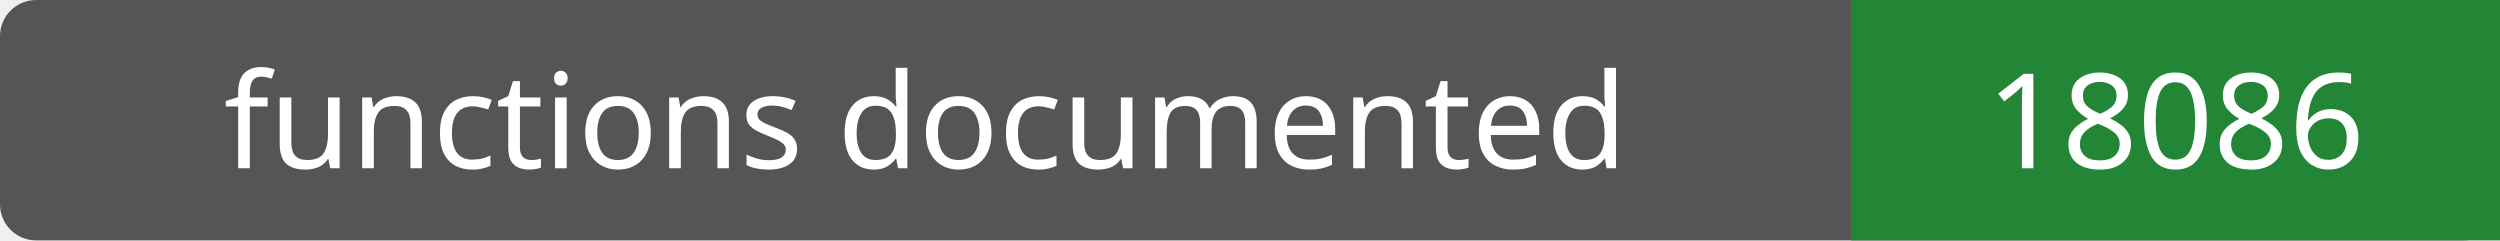
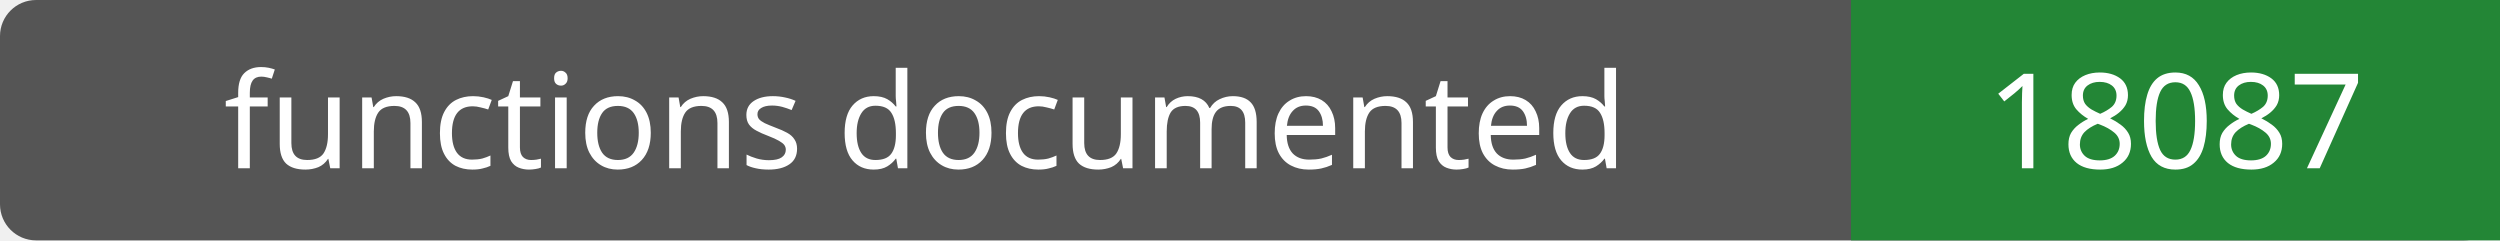
- <svg xmlns="http://www.w3.org/2000/svg" width="208" height="20" role="img" aria-label="functions documented: 18086">
+ <svg xmlns="http://www.w3.org/2000/svg" width="208" height="20" role="img" aria-label="functions documented: 18087">
  <rect width="208" height="20" rx="3" fill="#555" />
  <path fill="#238636" d="M154 0h54v20H154z" />
  <g fill="#fff" text-anchor="middle" font-family="Verdana,sans-serif" font-size="11">
    <text x="77.0" y="14">functions documented</text>
-     <text x="181.0" y="14">18086</text>
+     <text x="181.0" y="14">18087</text>
  </g>
</svg>
